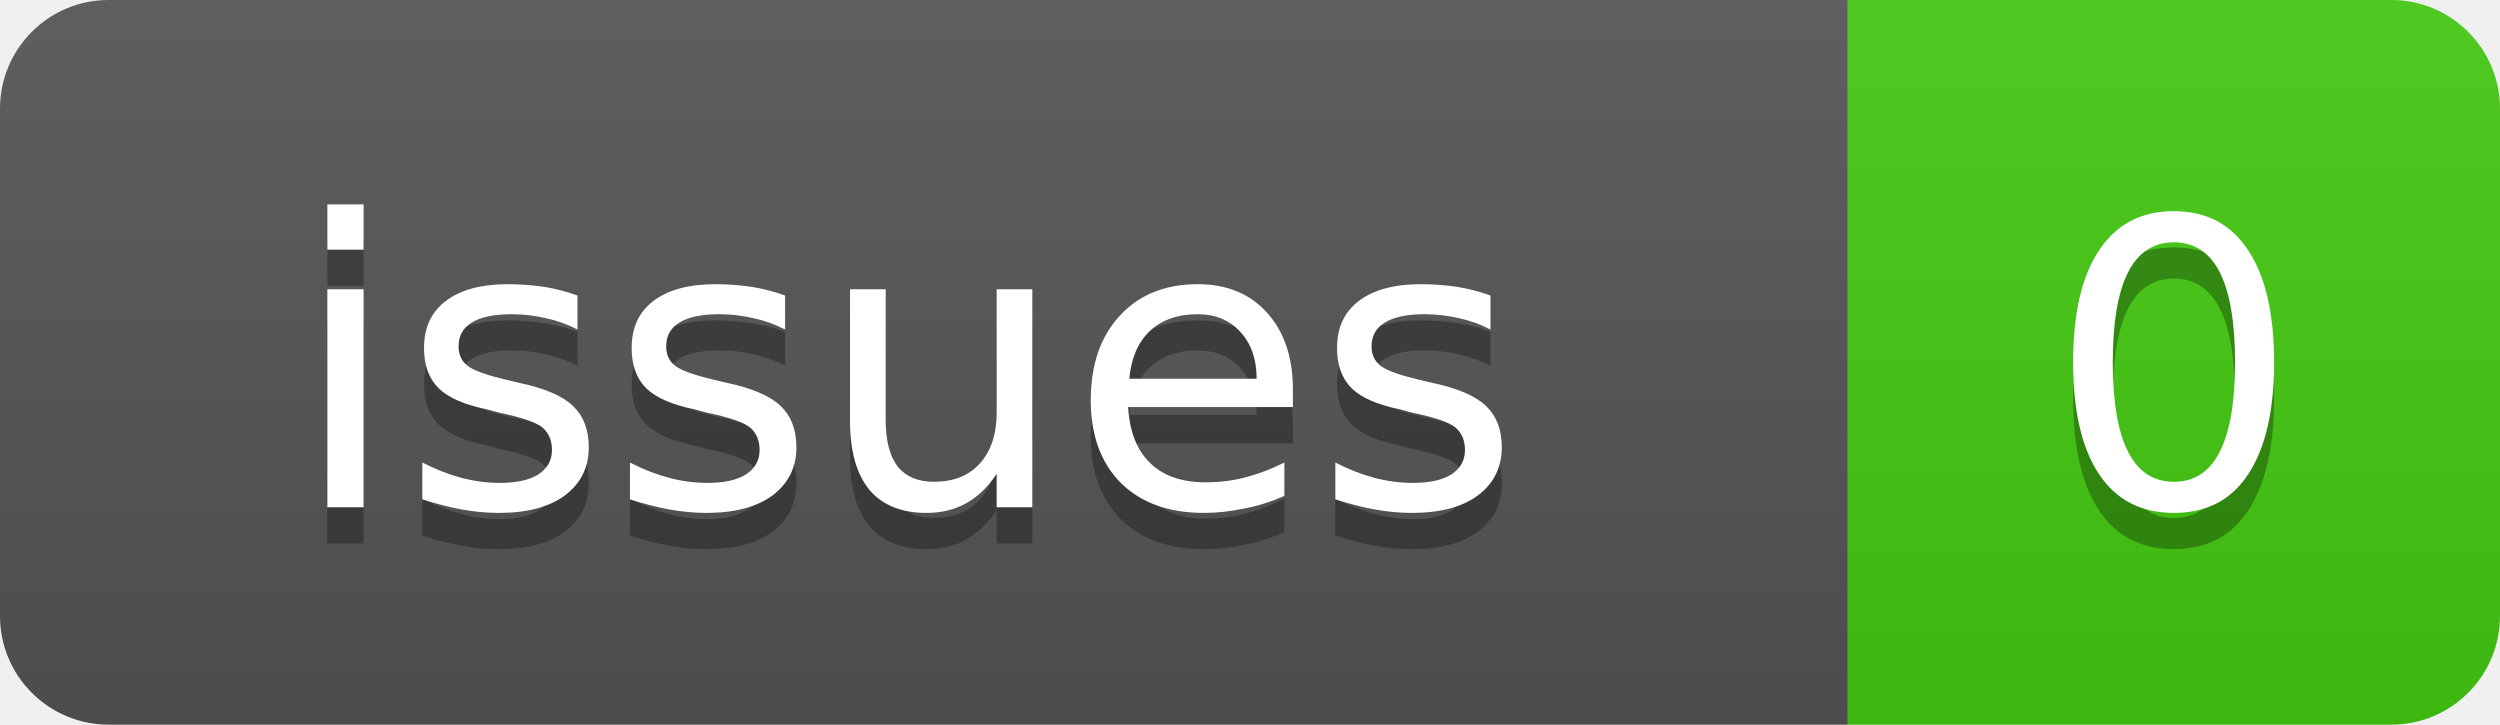
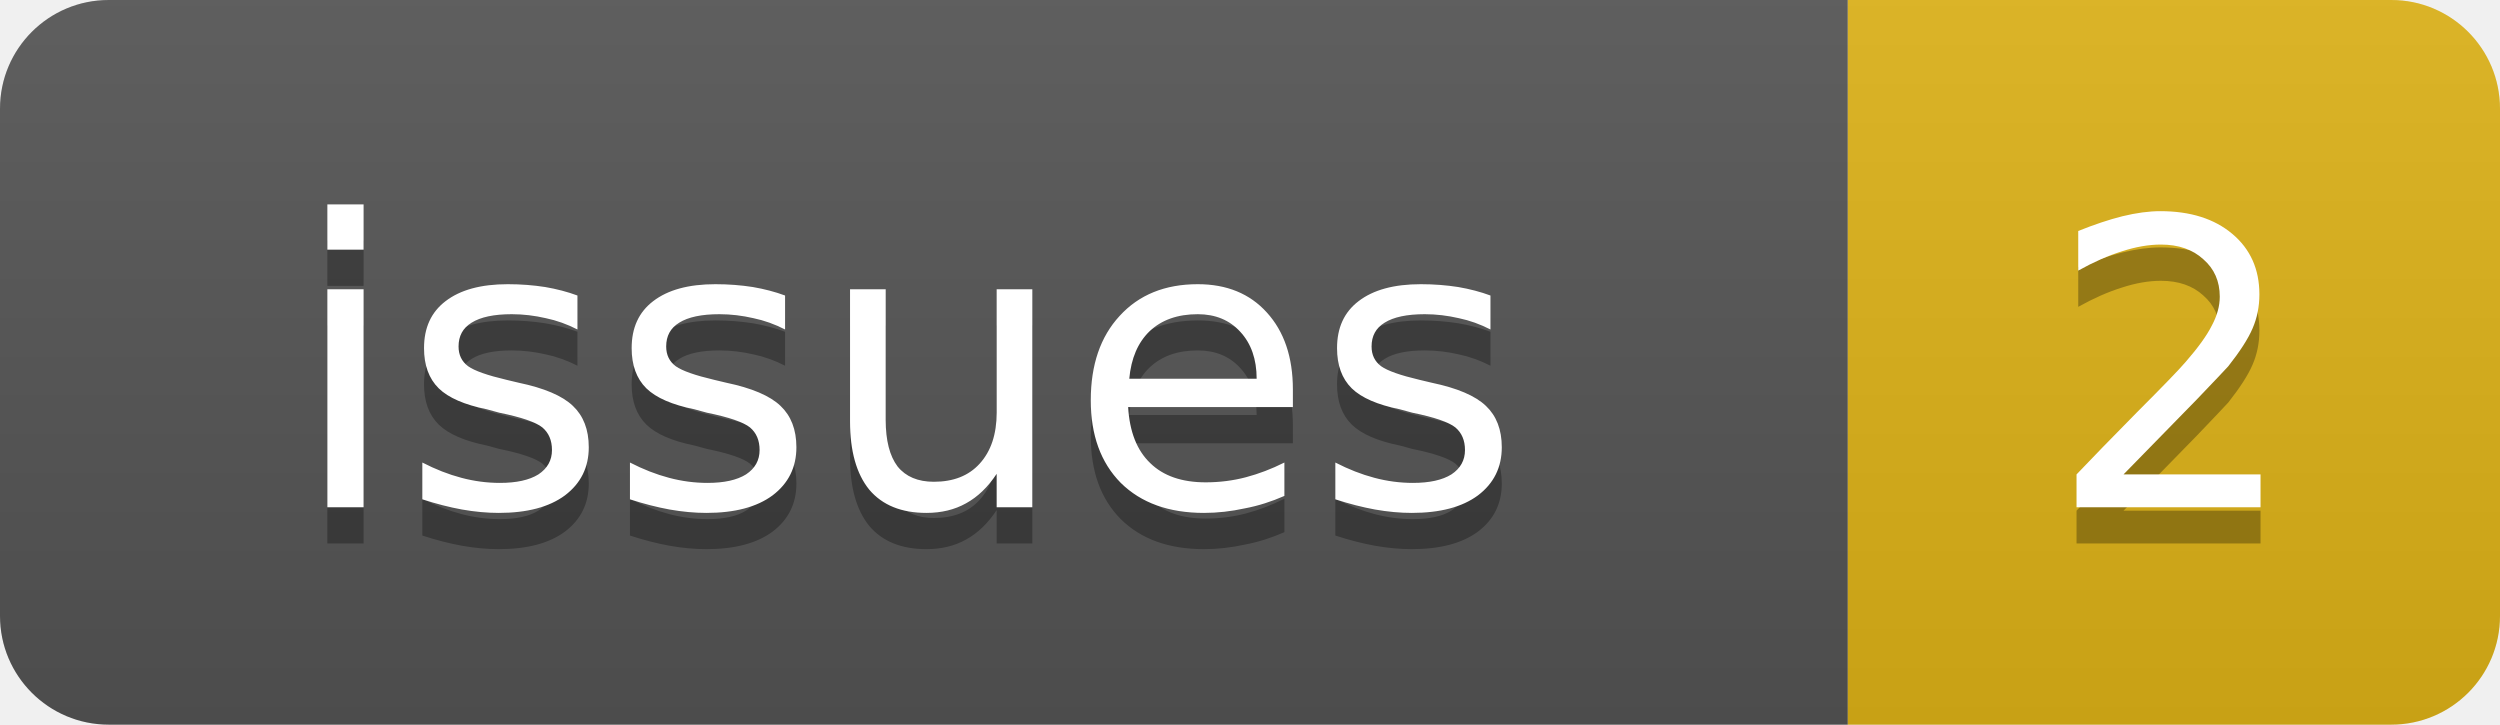
<svg xmlns="http://www.w3.org/2000/svg" width="69" height="20">
  <linearGradient id="b" x2="0" y2="100%">
    <stop offset="0" stop-color="#bbb" stop-opacity=".1" />
    <stop offset="1" stop-opacity=".1" />
  </linearGradient>
  <clipPath id="a">
    <rect width="69" height="20" rx="3" fill="#fff" />
  </clipPath>
  <g clip-path="url(#a)">
    <rect width="51" height="20" fill="#555" />
-     <rect x="51" width="18" height="20" fill="#4c1" />
+     <rect x="51" width="18" height="20" fill="#dfb317" />
    <rect width="69" height="20" fill="url(#b)" />
  </g>
  <g fill="#fff" text-anchor="middle" font-family="DejaVu Sans,Verdana,Geneva,sans-serif" font-size="11">
    <text x="25" y="15" fill="#010101" fill-opacity=".3">issues</text>
    <text x="25" y="14">issues</text>
-     <text x="60" y="15" fill="#010101" fill-opacity=".3">0</text>
-     <text x="60" y="14">0</text>
+     <text x="60" y="15" fill="#010101" fill-opacity=".3">2</text>
+     <text x="60" y="14">2</text>
  </g>
</svg>
